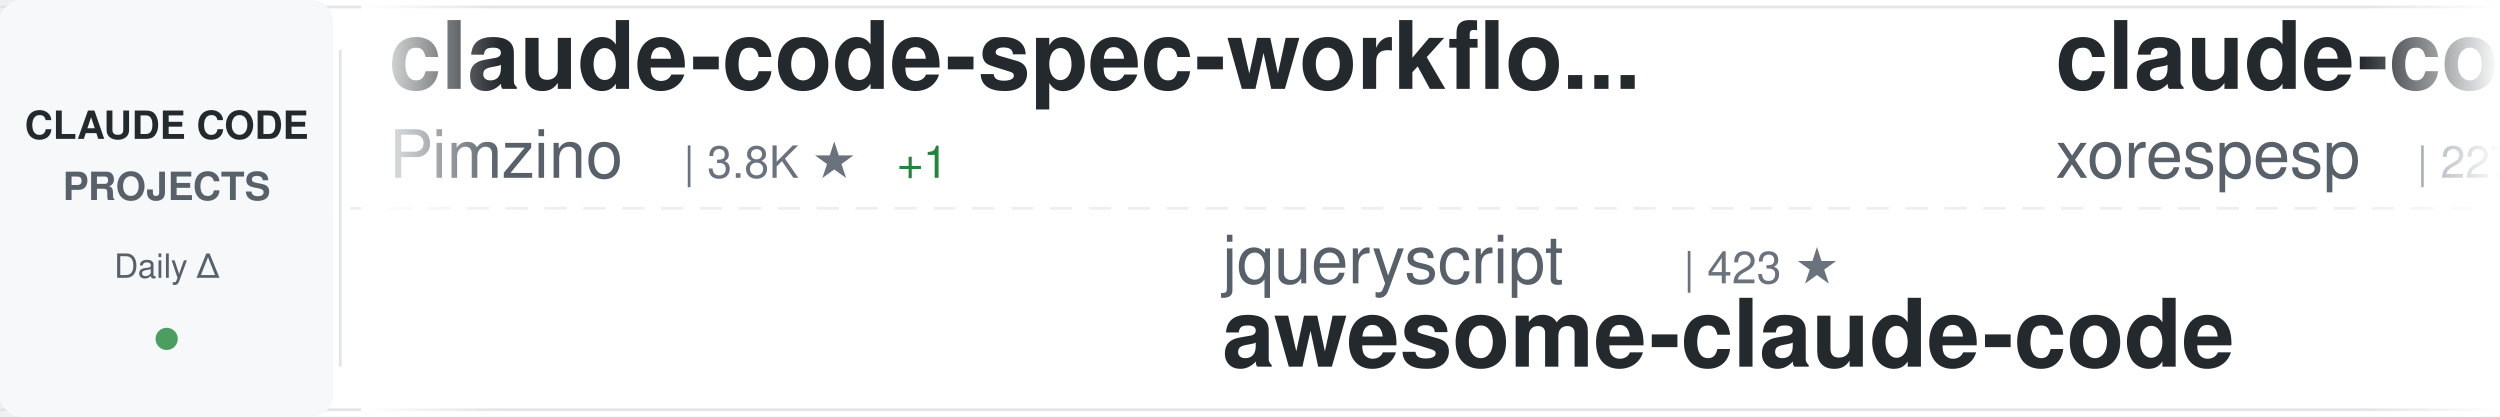
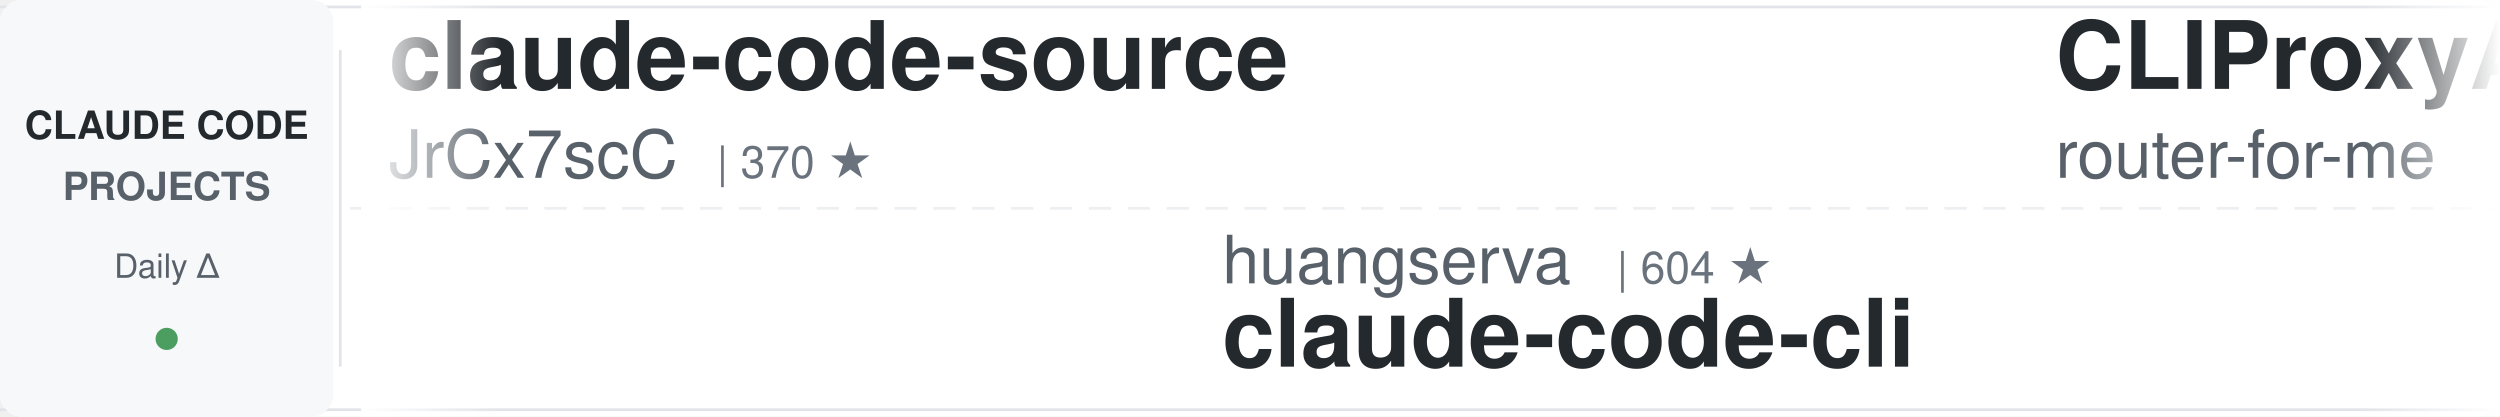
<svg xmlns="http://www.w3.org/2000/svg" width="900" height="150">
  <defs>
    <linearGradient id="awesomeLeftFade" x1="0%" y1="0%" x2="100%" y2="0%">
      <stop offset="0%" style="stop-color:#ffffff;stop-opacity:1" />
      <stop offset="100%" style="stop-color:#ffffff;stop-opacity:0" />
    </linearGradient>
    <linearGradient id="awesomeRightFade" x1="0%" y1="0%" x2="100%" y2="0%">
      <stop offset="0%" style="stop-color:#ffffff;stop-opacity:0" />
      <stop offset="100%" style="stop-color:#ffffff;stop-opacity:1" />
    </linearGradient>
  </defs>
  <rect width="900" height="150" fill="#ffffff" rx="8" />
  <rect x="0" y="2" width="900" height="1" fill="#e1e4e8" />
  <rect x="0" y="147" width="900" height="1" fill="#e1e4e8" />
  <line x1="0" y1="75" x2="900" y2="75" stroke="#e1e4e8" stroke-width="1" stroke-dasharray="8 6" opacity="0.6" />
  <rect x="0" y="0" width="120" height="150" fill="#f6f8fa" rx="8" />
  <text x="60" y="50" font-family="-apple-system, BlinkMacSystemFont, 'Segoe UI', Helvetica, Arial, sans-serif" font-size="14" font-weight="600" fill="#24292e" text-anchor="middle">CLAUDE CODE</text>
  <text x="60" y="72" font-family="-apple-system, BlinkMacSystemFont, 'Segoe UI', Helvetica, Arial, sans-serif" font-size="14" font-weight="600" fill="#586069" text-anchor="middle">PROJECTS</text>
  <text x="60" y="100" font-family="-apple-system, BlinkMacSystemFont, 'Segoe UI', Helvetica, Arial, sans-serif" font-size="12" font-weight="500" fill="#586069" text-anchor="middle">Daily Δ</text>
  <circle cx="60" cy="122" r="4" fill="#22863a" opacity="0.8" />
  <rect x="122" y="18" width="1" height="114" fill="#e1e4e8" />
  <clipPath id="awesomeTickerClip">
    <rect x="130" y="0" width="770" height="150" />
  </clipPath>
  <g clip-path="url(#awesomeTickerClip)">
    <g id="awesomeTickerItems">
      <animateTransform attributeName="transform" attributeType="XML" type="translate" from="0 0" to="-3000 0" dur="54s" repeatCount="indefinite" />
      <g transform="translate(0, 0)">
-         <text x="140" y="32" font-family="-apple-system, BlinkMacSystemFont, 'Segoe UI', Helvetica, Arial, sans-serif" font-size="34" font-weight="600" fill="#24292e">claude-code-spec-workflo...</text>
-         <text x="140" y="64" font-family="-apple-system, BlinkMacSystemFont, 'Segoe UI', Helvetica, Arial, sans-serif" font-size="24" font-weight="400" fill="#586069">Pimzino</text>
-         <text x="246" y="64" font-family="-apple-system, BlinkMacSystemFont, 'Segoe UI', Helvetica, Arial, sans-serif" font-size="16" font-weight="500" fill="#6a737d">| 3.8K ★</text>
-         <text x="323" y="64" font-family="-apple-system, BlinkMacSystemFont, 'Segoe UI', Helvetica, Arial, sans-serif" font-size="16" font-weight="500" fill="#22863a"> +1</text>
+         <text x="140" y="32" font-family="-apple-system, BlinkMacSystemFont, 'Segoe UI', Helvetica, Arial, sans-serif" font-size="34" font-weight="600" fill="#24292e">claude-code-source</text>
+         <text x="140" y="64" font-family="-apple-system, BlinkMacSystemFont, 'Segoe UI', Helvetica, Arial, sans-serif" font-size="24" font-weight="400" fill="#586069">JrCx7scC</text>
+         <text x="258" y="64" font-family="-apple-system, BlinkMacSystemFont, 'Segoe UI', Helvetica, Arial, sans-serif" font-size="16" font-weight="500" fill="#6a737d">| 370 ★</text>
      </g>
      <g transform="translate(300, 0)">
-         <text x="140" y="102" font-family="-apple-system, BlinkMacSystemFont, 'Segoe UI', Helvetica, Arial, sans-serif" font-size="24" font-weight="400" fill="#586069">jqueryscript</text>
-         <text x="306" y="102" font-family="-apple-system, BlinkMacSystemFont, 'Segoe UI', Helvetica, Arial, sans-serif" font-size="16" font-weight="500" fill="#6a737d">| 423 ★</text>
-         <text x="140" y="132" font-family="-apple-system, BlinkMacSystemFont, 'Segoe UI', Helvetica, Arial, sans-serif" font-size="34" font-weight="600" fill="#24292e">awesome-claude-code</text>
+         <text x="140" y="102" font-family="-apple-system, BlinkMacSystemFont, 'Segoe UI', Helvetica, Arial, sans-serif" font-size="24" font-weight="400" fill="#586069">huangserva</text>
+         <text x="282" y="102" font-family="-apple-system, BlinkMacSystemFont, 'Segoe UI', Helvetica, Arial, sans-serif" font-size="16" font-weight="500" fill="#6a737d">| 604 ★</text>
+         <text x="140" y="132" font-family="-apple-system, BlinkMacSystemFont, 'Segoe UI', Helvetica, Arial, sans-serif" font-size="34" font-weight="600" fill="#24292e">claude-code-cli</text>
      </g>
      <g transform="translate(600, 0)">
-         <text x="140" y="32" font-family="-apple-system, BlinkMacSystemFont, 'Segoe UI', Helvetica, Arial, sans-serif" font-size="34" font-weight="600" fill="#24292e">claude-code</text>
-         <text x="140" y="64" font-family="-apple-system, BlinkMacSystemFont, 'Segoe UI', Helvetica, Arial, sans-serif" font-size="24" font-weight="400" fill="#586069">xorespesp</text>
-         <text x="270" y="64" font-family="-apple-system, BlinkMacSystemFont, 'Segoe UI', Helvetica, Arial, sans-serif" font-size="16" font-weight="500" fill="#6a737d">| 227 ★</text>
+         <text x="140" y="32" font-family="-apple-system, BlinkMacSystemFont, 'Segoe UI', Helvetica, Arial, sans-serif" font-size="34" font-weight="600" fill="#24292e">CLIProxyAPI</text>
+         <text x="140" y="64" font-family="-apple-system, BlinkMacSystemFont, 'Segoe UI', Helvetica, Arial, sans-serif" font-size="24" font-weight="400" fill="#586069">router-for-me</text>
+         <text x="318" y="64" font-family="-apple-system, BlinkMacSystemFont, 'Segoe UI', Helvetica, Arial, sans-serif" font-size="16" font-weight="500" fill="#6a737d">| 37.5K ★</text>
+         <text x="404" y="64" font-family="-apple-system, BlinkMacSystemFont, 'Segoe UI', Helvetica, Arial, sans-serif" font-size="16" font-weight="500" fill="#22863a"> +90</text>
      </g>
      <g transform="translate(900, 0)">
-         <text x="140" y="102" font-family="-apple-system, BlinkMacSystemFont, 'Segoe UI', Helvetica, Arial, sans-serif" font-size="24" font-weight="400" fill="#586069">Piebald-AI</text>
-         <text x="282" y="102" font-family="-apple-system, BlinkMacSystemFont, 'Segoe UI', Helvetica, Arial, sans-serif" font-size="16" font-weight="500" fill="#6a737d">| 11.1K ★</text>
-         <text x="368" y="102" font-family="-apple-system, BlinkMacSystemFont, 'Segoe UI', Helvetica, Arial, sans-serif" font-size="16" font-weight="500" fill="#22863a"> +38</text>
-         <text x="140" y="132" font-family="-apple-system, BlinkMacSystemFont, 'Segoe UI', Helvetica, Arial, sans-serif" font-size="34" font-weight="600" fill="#24292e">claude-code-system-promp...</text>
+         <text x="140" y="102" font-family="-apple-system, BlinkMacSystemFont, 'Segoe UI', Helvetica, Arial, sans-serif" font-size="24" font-weight="400" fill="#586069">pedrohcgs</text>
+         <text x="270" y="102" font-family="-apple-system, BlinkMacSystemFont, 'Segoe UI', Helvetica, Arial, sans-serif" font-size="16" font-weight="500" fill="#6a737d">| 1.3K ★</text>
+         <text x="347" y="102" font-family="-apple-system, BlinkMacSystemFont, 'Segoe UI', Helvetica, Arial, sans-serif" font-size="16" font-weight="500" fill="#22863a"> +3</text>
+         <text x="140" y="132" font-family="-apple-system, BlinkMacSystemFont, 'Segoe UI', Helvetica, Arial, sans-serif" font-size="34" font-weight="600" fill="#24292e">claude-code-my-workflow</text>
      </g>
      <g transform="translate(1200, 0)">
-         <text x="140" y="32" font-family="-apple-system, BlinkMacSystemFont, 'Segoe UI', Helvetica, Arial, sans-serif" font-size="34" font-weight="600" fill="#24292e">claude-code</text>
-         <text x="140" y="64" font-family="-apple-system, BlinkMacSystemFont, 'Segoe UI', Helvetica, Arial, sans-serif" font-size="24" font-weight="400" fill="#586069">mehmoodosman</text>
-         <text x="306" y="64" font-family="-apple-system, BlinkMacSystemFont, 'Segoe UI', Helvetica, Arial, sans-serif" font-size="16" font-weight="500" fill="#6a737d">| 167 ★</text>
+         <text x="140" y="32" font-family="-apple-system, BlinkMacSystemFont, 'Segoe UI', Helvetica, Arial, sans-serif" font-size="34" font-weight="600" fill="#24292e">claude-code-proxy</text>
+         <text x="140" y="64" font-family="-apple-system, BlinkMacSystemFont, 'Segoe UI', Helvetica, Arial, sans-serif" font-size="24" font-weight="400" fill="#586069">fuergaosi233</text>
+         <text x="306" y="64" font-family="-apple-system, BlinkMacSystemFont, 'Segoe UI', Helvetica, Arial, sans-serif" font-size="16" font-weight="500" fill="#6a737d">| 2.7K ★</text>
      </g>
      <g transform="translate(1500, 0)">
-         <text x="140" y="102" font-family="-apple-system, BlinkMacSystemFont, 'Segoe UI', Helvetica, Arial, sans-serif" font-size="24" font-weight="400" fill="#586069">anthropics</text>
-         <text x="282" y="102" font-family="-apple-system, BlinkMacSystemFont, 'Segoe UI', Helvetica, Arial, sans-serif" font-size="16" font-weight="500" fill="#6a737d">| 874 ★</text>
-         <text x="350" y="102" font-family="-apple-system, BlinkMacSystemFont, 'Segoe UI', Helvetica, Arial, sans-serif" font-size="16" font-weight="500" fill="#22863a"> +3</text>
-         <text x="140" y="132" font-family="-apple-system, BlinkMacSystemFont, 'Segoe UI', Helvetica, Arial, sans-serif" font-size="34" font-weight="600" fill="#24292e">claude-code-base-action</text>
+         <text x="140" y="102" font-family="-apple-system, BlinkMacSystemFont, 'Segoe UI', Helvetica, Arial, sans-serif" font-size="24" font-weight="400" fill="#586069">VoltAgent</text>
+         <text x="270" y="102" font-family="-apple-system, BlinkMacSystemFont, 'Segoe UI', Helvetica, Arial, sans-serif" font-size="16" font-weight="500" fill="#6a737d">| 21.8K ★</text>
+         <text x="356" y="102" font-family="-apple-system, BlinkMacSystemFont, 'Segoe UI', Helvetica, Arial, sans-serif" font-size="16" font-weight="500" fill="#22863a"> +52</text>
+         <text x="140" y="132" font-family="-apple-system, BlinkMacSystemFont, 'Segoe UI', Helvetica, Arial, sans-serif" font-size="34" font-weight="600" fill="#24292e">awesome-claude-code-suba...</text>
      </g>
      <g transform="translate(1800, 0)">
-         <text x="140" y="32" font-family="-apple-system, BlinkMacSystemFont, 'Segoe UI', Helvetica, Arial, sans-serif" font-size="34" font-weight="600" fill="#24292e">sc-claude-code-files</text>
-         <text x="140" y="64" font-family="-apple-system, BlinkMacSystemFont, 'Segoe UI', Helvetica, Arial, sans-serif" font-size="24" font-weight="400" fill="#586069">https-deeplearning-ai</text>
-         <text x="414" y="64" font-family="-apple-system, BlinkMacSystemFont, 'Segoe UI', Helvetica, Arial, sans-serif" font-size="16" font-weight="500" fill="#6a737d">| 528 ★</text>
+         <text x="140" y="32" font-family="-apple-system, BlinkMacSystemFont, 'Segoe UI', Helvetica, Arial, sans-serif" font-size="34" font-weight="600" fill="#24292e">how-claude-code-works</text>
+         <text x="140" y="64" font-family="-apple-system, BlinkMacSystemFont, 'Segoe UI', Helvetica, Arial, sans-serif" font-size="24" font-weight="400" fill="#586069">Windy3f3f3f3f</text>
+         <text x="318" y="64" font-family="-apple-system, BlinkMacSystemFont, 'Segoe UI', Helvetica, Arial, sans-serif" font-size="16" font-weight="500" fill="#6a737d">| 2.6K ★</text>
+         <text x="395" y="64" font-family="-apple-system, BlinkMacSystemFont, 'Segoe UI', Helvetica, Arial, sans-serif" font-size="16" font-weight="500" fill="#22863a"> +3</text>
      </g>
      <g transform="translate(2100, 0)">
-         <text x="140" y="102" font-family="-apple-system, BlinkMacSystemFont, 'Segoe UI', Helvetica, Arial, sans-serif" font-size="24" font-weight="400" fill="#586069">AICoderTudou</text>
-         <text x="306" y="102" font-family="-apple-system, BlinkMacSystemFont, 'Segoe UI', Helvetica, Arial, sans-serif" font-size="16" font-weight="500" fill="#6a737d">| 500 ★</text>
-         <text x="140" y="132" font-family="-apple-system, BlinkMacSystemFont, 'Segoe UI', Helvetica, Arial, sans-serif" font-size="34" font-weight="600" fill="#24292e">claude-code-tudou</text>
+         <text x="140" y="102" font-family="-apple-system, BlinkMacSystemFont, 'Segoe UI', Helvetica, Arial, sans-serif" font-size="24" font-weight="400" fill="#586069">lintsinghua</text>
+         <text x="294" y="102" font-family="-apple-system, BlinkMacSystemFont, 'Segoe UI', Helvetica, Arial, sans-serif" font-size="16" font-weight="500" fill="#6a737d">| 3.7K ★</text>
+         <text x="371" y="102" font-family="-apple-system, BlinkMacSystemFont, 'Segoe UI', Helvetica, Arial, sans-serif" font-size="16" font-weight="500" fill="#22863a"> +11</text>
+         <text x="140" y="132" font-family="-apple-system, BlinkMacSystemFont, 'Segoe UI', Helvetica, Arial, sans-serif" font-size="34" font-weight="600" fill="#24292e">claude-code-book</text>
      </g>
      <g transform="translate(2400, 0)">
-         <text x="140" y="32" font-family="-apple-system, BlinkMacSystemFont, 'Segoe UI', Helvetica, Arial, sans-serif" font-size="34" font-weight="600" fill="#24292e">claude-code</text>
-         <text x="140" y="64" font-family="-apple-system, BlinkMacSystemFont, 'Segoe UI', Helvetica, Arial, sans-serif" font-size="24" font-weight="400" fill="#586069">codeaashu</text>
-         <text x="270" y="64" font-family="-apple-system, BlinkMacSystemFont, 'Segoe UI', Helvetica, Arial, sans-serif" font-size="16" font-weight="500" fill="#6a737d">| 2.9K ★</text>
-         <text x="347" y="64" font-family="-apple-system, BlinkMacSystemFont, 'Segoe UI', Helvetica, Arial, sans-serif" font-size="16" font-weight="500" fill="#22863a"> +14</text>
+         <text x="140" y="32" font-family="-apple-system, BlinkMacSystemFont, 'Segoe UI', Helvetica, Arial, sans-serif" font-size="34" font-weight="600" fill="#24292e">ECC</text>
+         <text x="140" y="64" font-family="-apple-system, BlinkMacSystemFont, 'Segoe UI', Helvetica, Arial, sans-serif" font-size="24" font-weight="400" fill="#586069">affaan-m</text>
+         <text x="258" y="64" font-family="-apple-system, BlinkMacSystemFont, 'Segoe UI', Helvetica, Arial, sans-serif" font-size="16" font-weight="500" fill="#6a737d">| 215.6K ★</text>
+         <text x="353" y="64" font-family="-apple-system, BlinkMacSystemFont, 'Segoe UI', Helvetica, Arial, sans-serif" font-size="16" font-weight="500" fill="#22863a"> +658</text>
      </g>
      <g transform="translate(2700, 0)">
-         <text x="140" y="102" font-family="-apple-system, BlinkMacSystemFont, 'Segoe UI', Helvetica, Arial, sans-serif" font-size="24" font-weight="400" fill="#586069">yasasbanukaofficial</text>
-         <text x="390" y="102" font-family="-apple-system, BlinkMacSystemFont, 'Segoe UI', Helvetica, Arial, sans-serif" font-size="16" font-weight="500" fill="#6a737d">| 3.5K ★</text>
-         <text x="467" y="102" font-family="-apple-system, BlinkMacSystemFont, 'Segoe UI', Helvetica, Arial, sans-serif" font-size="16" font-weight="500" fill="#22863a"> +4</text>
-         <text x="140" y="132" font-family="-apple-system, BlinkMacSystemFont, 'Segoe UI', Helvetica, Arial, sans-serif" font-size="34" font-weight="600" fill="#24292e">claude-code</text>
+         <text x="140" y="102" font-family="-apple-system, BlinkMacSystemFont, 'Segoe UI', Helvetica, Arial, sans-serif" font-size="24" font-weight="400" fill="#586069">davila7</text>
+         <text x="246" y="102" font-family="-apple-system, BlinkMacSystemFont, 'Segoe UI', Helvetica, Arial, sans-serif" font-size="16" font-weight="500" fill="#6a737d">| 28.1K ★</text>
+         <text x="332" y="102" font-family="-apple-system, BlinkMacSystemFont, 'Segoe UI', Helvetica, Arial, sans-serif" font-size="16" font-weight="500" fill="#22863a"> +24</text>
+         <text x="140" y="132" font-family="-apple-system, BlinkMacSystemFont, 'Segoe UI', Helvetica, Arial, sans-serif" font-size="34" font-weight="600" fill="#24292e">claude-code-templates</text>
      </g>
      <g transform="translate(3000, 0)">
-         <text x="140" y="32" font-family="-apple-system, BlinkMacSystemFont, 'Segoe UI', Helvetica, Arial, sans-serif" font-size="34" font-weight="600" fill="#24292e">claude-code-spec-workflo...</text>
-         <text x="140" y="64" font-family="-apple-system, BlinkMacSystemFont, 'Segoe UI', Helvetica, Arial, sans-serif" font-size="24" font-weight="400" fill="#586069">Pimzino</text>
-         <text x="246" y="64" font-family="-apple-system, BlinkMacSystemFont, 'Segoe UI', Helvetica, Arial, sans-serif" font-size="16" font-weight="500" fill="#6a737d">| 3.8K ★</text>
-         <text x="323" y="64" font-family="-apple-system, BlinkMacSystemFont, 'Segoe UI', Helvetica, Arial, sans-serif" font-size="16" font-weight="500" fill="#22863a"> +1</text>
+         <text x="140" y="32" font-family="-apple-system, BlinkMacSystemFont, 'Segoe UI', Helvetica, Arial, sans-serif" font-size="34" font-weight="600" fill="#24292e">claude-code-source</text>
+         <text x="140" y="64" font-family="-apple-system, BlinkMacSystemFont, 'Segoe UI', Helvetica, Arial, sans-serif" font-size="24" font-weight="400" fill="#586069">JrCx7scC</text>
+         <text x="258" y="64" font-family="-apple-system, BlinkMacSystemFont, 'Segoe UI', Helvetica, Arial, sans-serif" font-size="16" font-weight="500" fill="#6a737d">| 370 ★</text>
      </g>
      <g transform="translate(3300, 0)">
-         <text x="140" y="102" font-family="-apple-system, BlinkMacSystemFont, 'Segoe UI', Helvetica, Arial, sans-serif" font-size="24" font-weight="400" fill="#586069">jqueryscript</text>
-         <text x="306" y="102" font-family="-apple-system, BlinkMacSystemFont, 'Segoe UI', Helvetica, Arial, sans-serif" font-size="16" font-weight="500" fill="#6a737d">| 423 ★</text>
-         <text x="140" y="132" font-family="-apple-system, BlinkMacSystemFont, 'Segoe UI', Helvetica, Arial, sans-serif" font-size="34" font-weight="600" fill="#24292e">awesome-claude-code</text>
+         <text x="140" y="102" font-family="-apple-system, BlinkMacSystemFont, 'Segoe UI', Helvetica, Arial, sans-serif" font-size="24" font-weight="400" fill="#586069">huangserva</text>
+         <text x="282" y="102" font-family="-apple-system, BlinkMacSystemFont, 'Segoe UI', Helvetica, Arial, sans-serif" font-size="16" font-weight="500" fill="#6a737d">| 604 ★</text>
+         <text x="140" y="132" font-family="-apple-system, BlinkMacSystemFont, 'Segoe UI', Helvetica, Arial, sans-serif" font-size="34" font-weight="600" fill="#24292e">claude-code-cli</text>
      </g>
      <g transform="translate(3600, 0)">
-         <text x="140" y="32" font-family="-apple-system, BlinkMacSystemFont, 'Segoe UI', Helvetica, Arial, sans-serif" font-size="34" font-weight="600" fill="#24292e">claude-code</text>
-         <text x="140" y="64" font-family="-apple-system, BlinkMacSystemFont, 'Segoe UI', Helvetica, Arial, sans-serif" font-size="24" font-weight="400" fill="#586069">xorespesp</text>
-         <text x="270" y="64" font-family="-apple-system, BlinkMacSystemFont, 'Segoe UI', Helvetica, Arial, sans-serif" font-size="16" font-weight="500" fill="#6a737d">| 227 ★</text>
+         <text x="140" y="32" font-family="-apple-system, BlinkMacSystemFont, 'Segoe UI', Helvetica, Arial, sans-serif" font-size="34" font-weight="600" fill="#24292e">CLIProxyAPI</text>
+         <text x="140" y="64" font-family="-apple-system, BlinkMacSystemFont, 'Segoe UI', Helvetica, Arial, sans-serif" font-size="24" font-weight="400" fill="#586069">router-for-me</text>
+         <text x="318" y="64" font-family="-apple-system, BlinkMacSystemFont, 'Segoe UI', Helvetica, Arial, sans-serif" font-size="16" font-weight="500" fill="#6a737d">| 37.5K ★</text>
+         <text x="404" y="64" font-family="-apple-system, BlinkMacSystemFont, 'Segoe UI', Helvetica, Arial, sans-serif" font-size="16" font-weight="500" fill="#22863a"> +90</text>
      </g>
      <g transform="translate(3900, 0)">
-         <text x="140" y="102" font-family="-apple-system, BlinkMacSystemFont, 'Segoe UI', Helvetica, Arial, sans-serif" font-size="24" font-weight="400" fill="#586069">Piebald-AI</text>
-         <text x="282" y="102" font-family="-apple-system, BlinkMacSystemFont, 'Segoe UI', Helvetica, Arial, sans-serif" font-size="16" font-weight="500" fill="#6a737d">| 11.1K ★</text>
-         <text x="368" y="102" font-family="-apple-system, BlinkMacSystemFont, 'Segoe UI', Helvetica, Arial, sans-serif" font-size="16" font-weight="500" fill="#22863a"> +38</text>
-         <text x="140" y="132" font-family="-apple-system, BlinkMacSystemFont, 'Segoe UI', Helvetica, Arial, sans-serif" font-size="34" font-weight="600" fill="#24292e">claude-code-system-promp...</text>
+         <text x="140" y="102" font-family="-apple-system, BlinkMacSystemFont, 'Segoe UI', Helvetica, Arial, sans-serif" font-size="24" font-weight="400" fill="#586069">pedrohcgs</text>
+         <text x="270" y="102" font-family="-apple-system, BlinkMacSystemFont, 'Segoe UI', Helvetica, Arial, sans-serif" font-size="16" font-weight="500" fill="#6a737d">| 1.3K ★</text>
+         <text x="347" y="102" font-family="-apple-system, BlinkMacSystemFont, 'Segoe UI', Helvetica, Arial, sans-serif" font-size="16" font-weight="500" fill="#22863a"> +3</text>
+         <text x="140" y="132" font-family="-apple-system, BlinkMacSystemFont, 'Segoe UI', Helvetica, Arial, sans-serif" font-size="34" font-weight="600" fill="#24292e">claude-code-my-workflow</text>
      </g>
    </g>
  </g>
  <rect x="130" y="0" width="50" height="150" fill="url(#awesomeLeftFade)" />
  <rect x="850" y="0" width="50" height="150" fill="url(#awesomeRightFade)" />
</svg>
